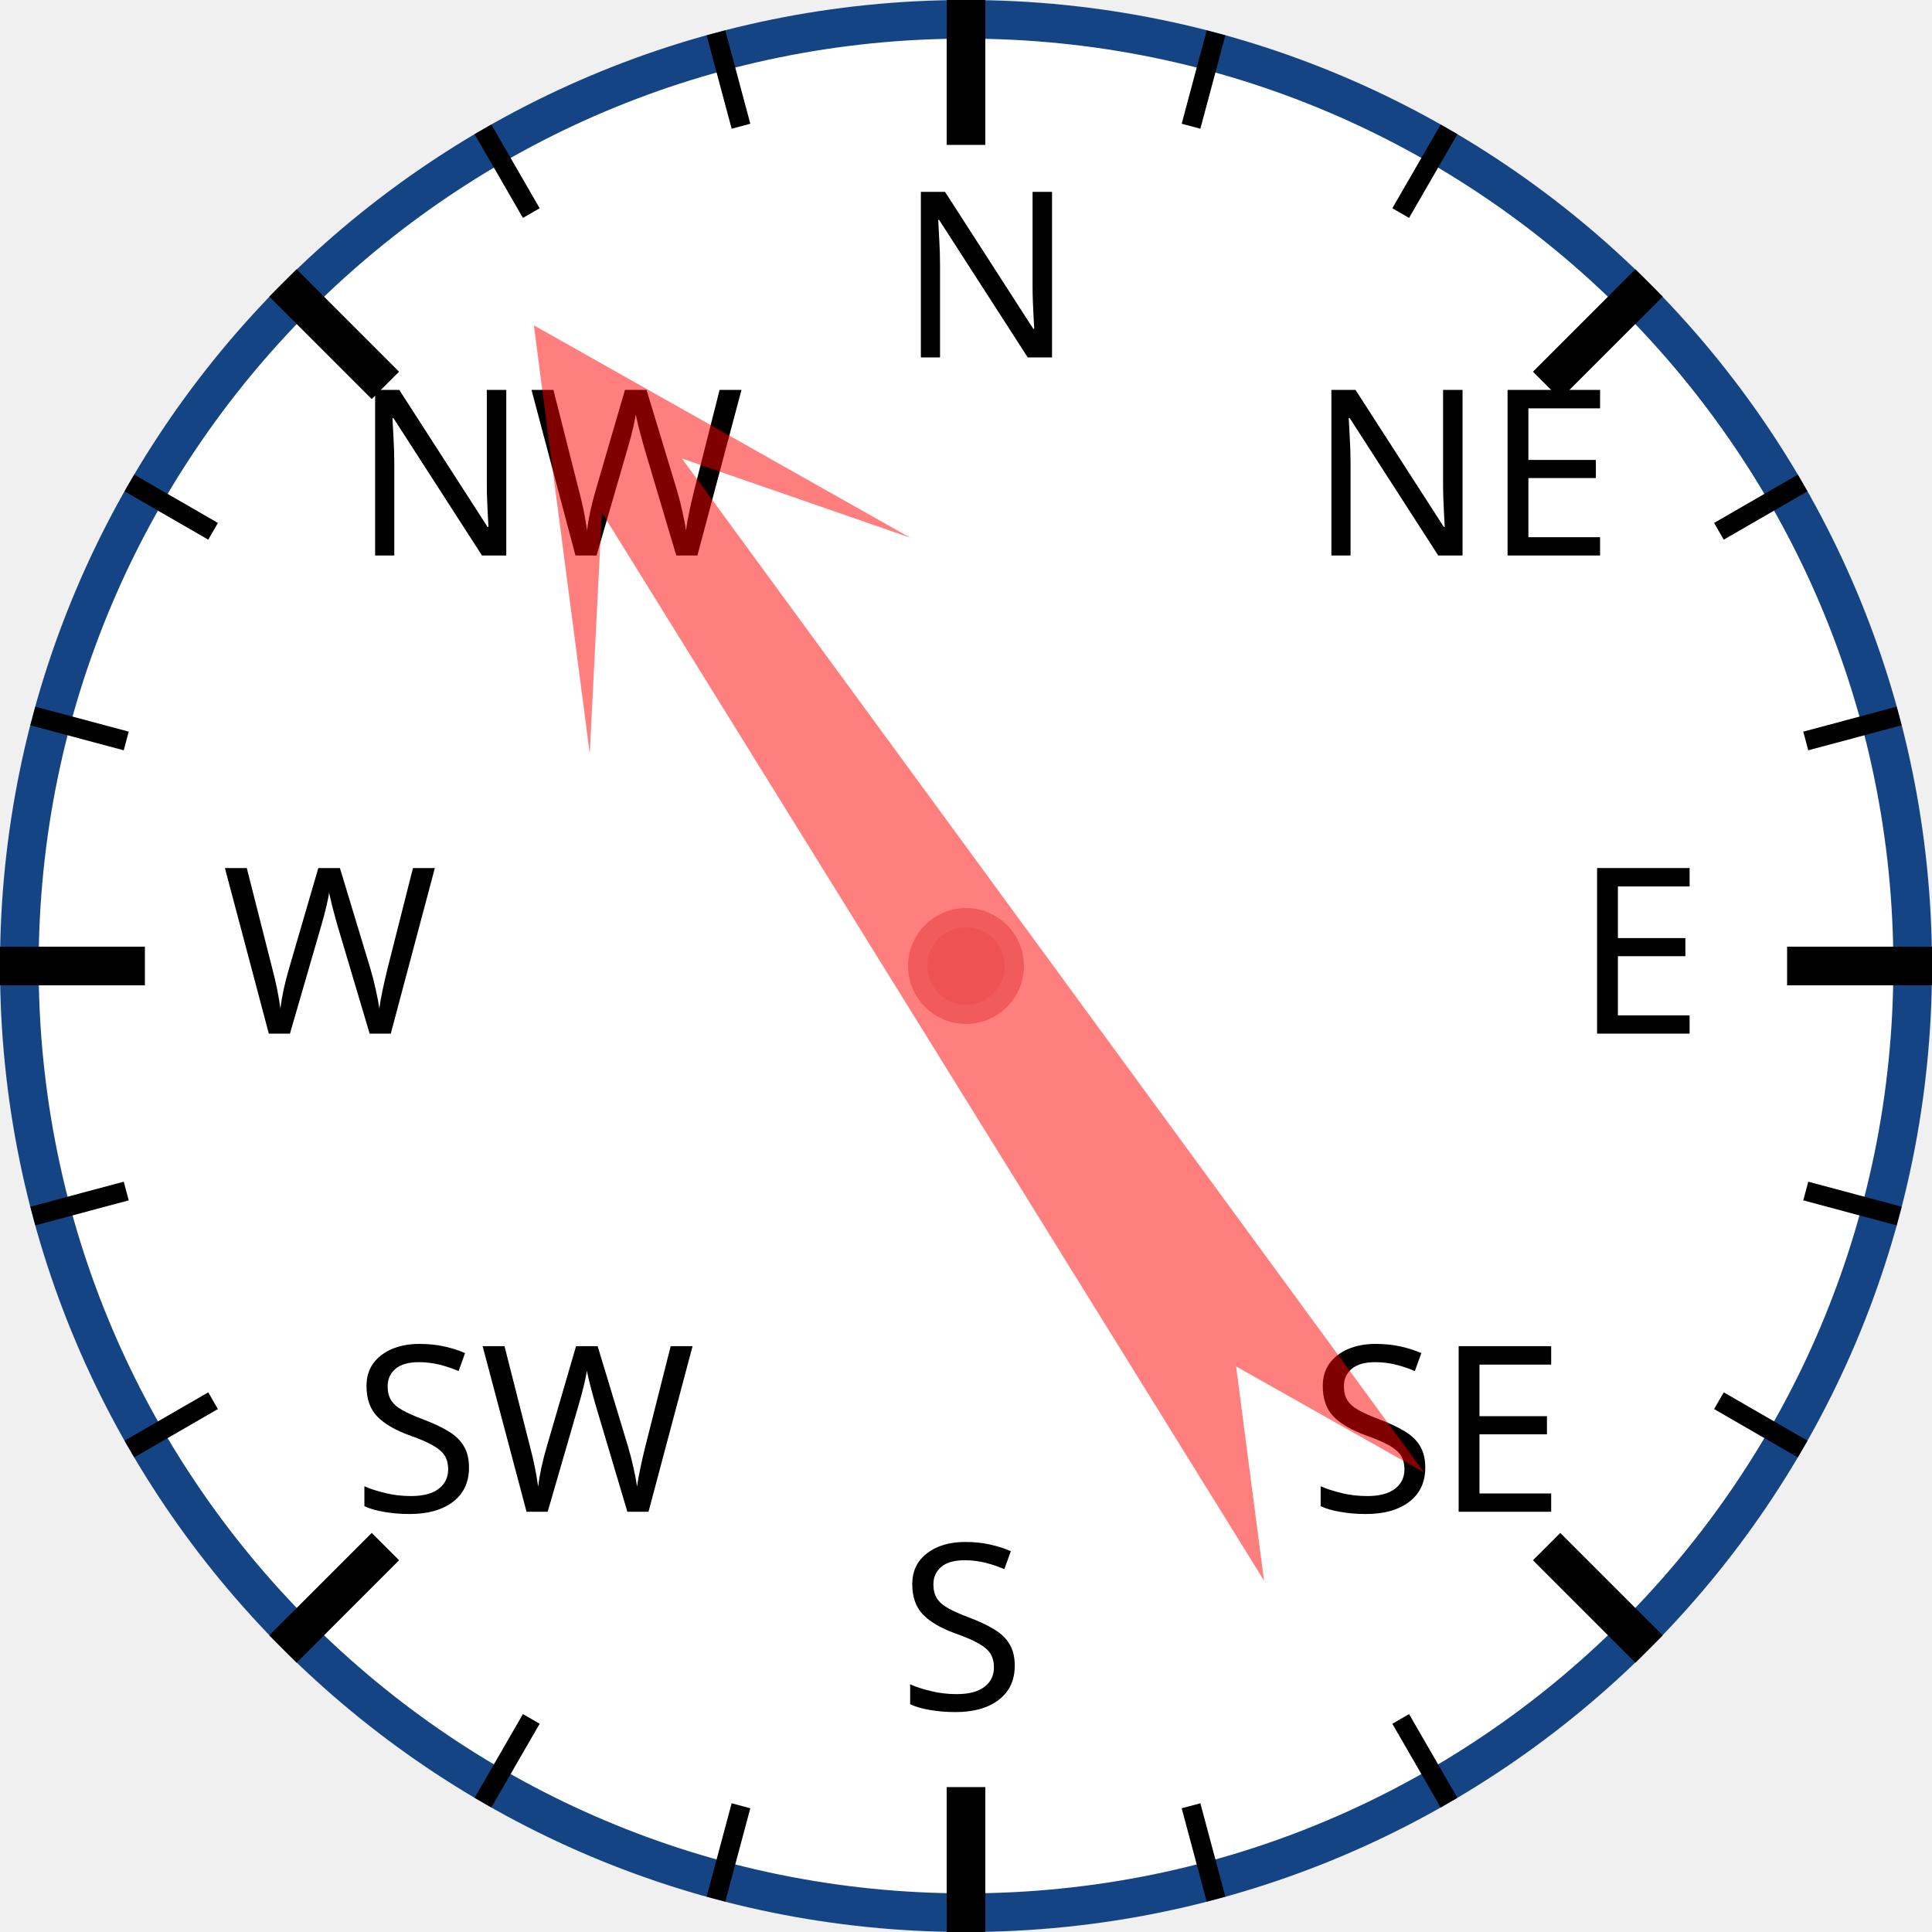
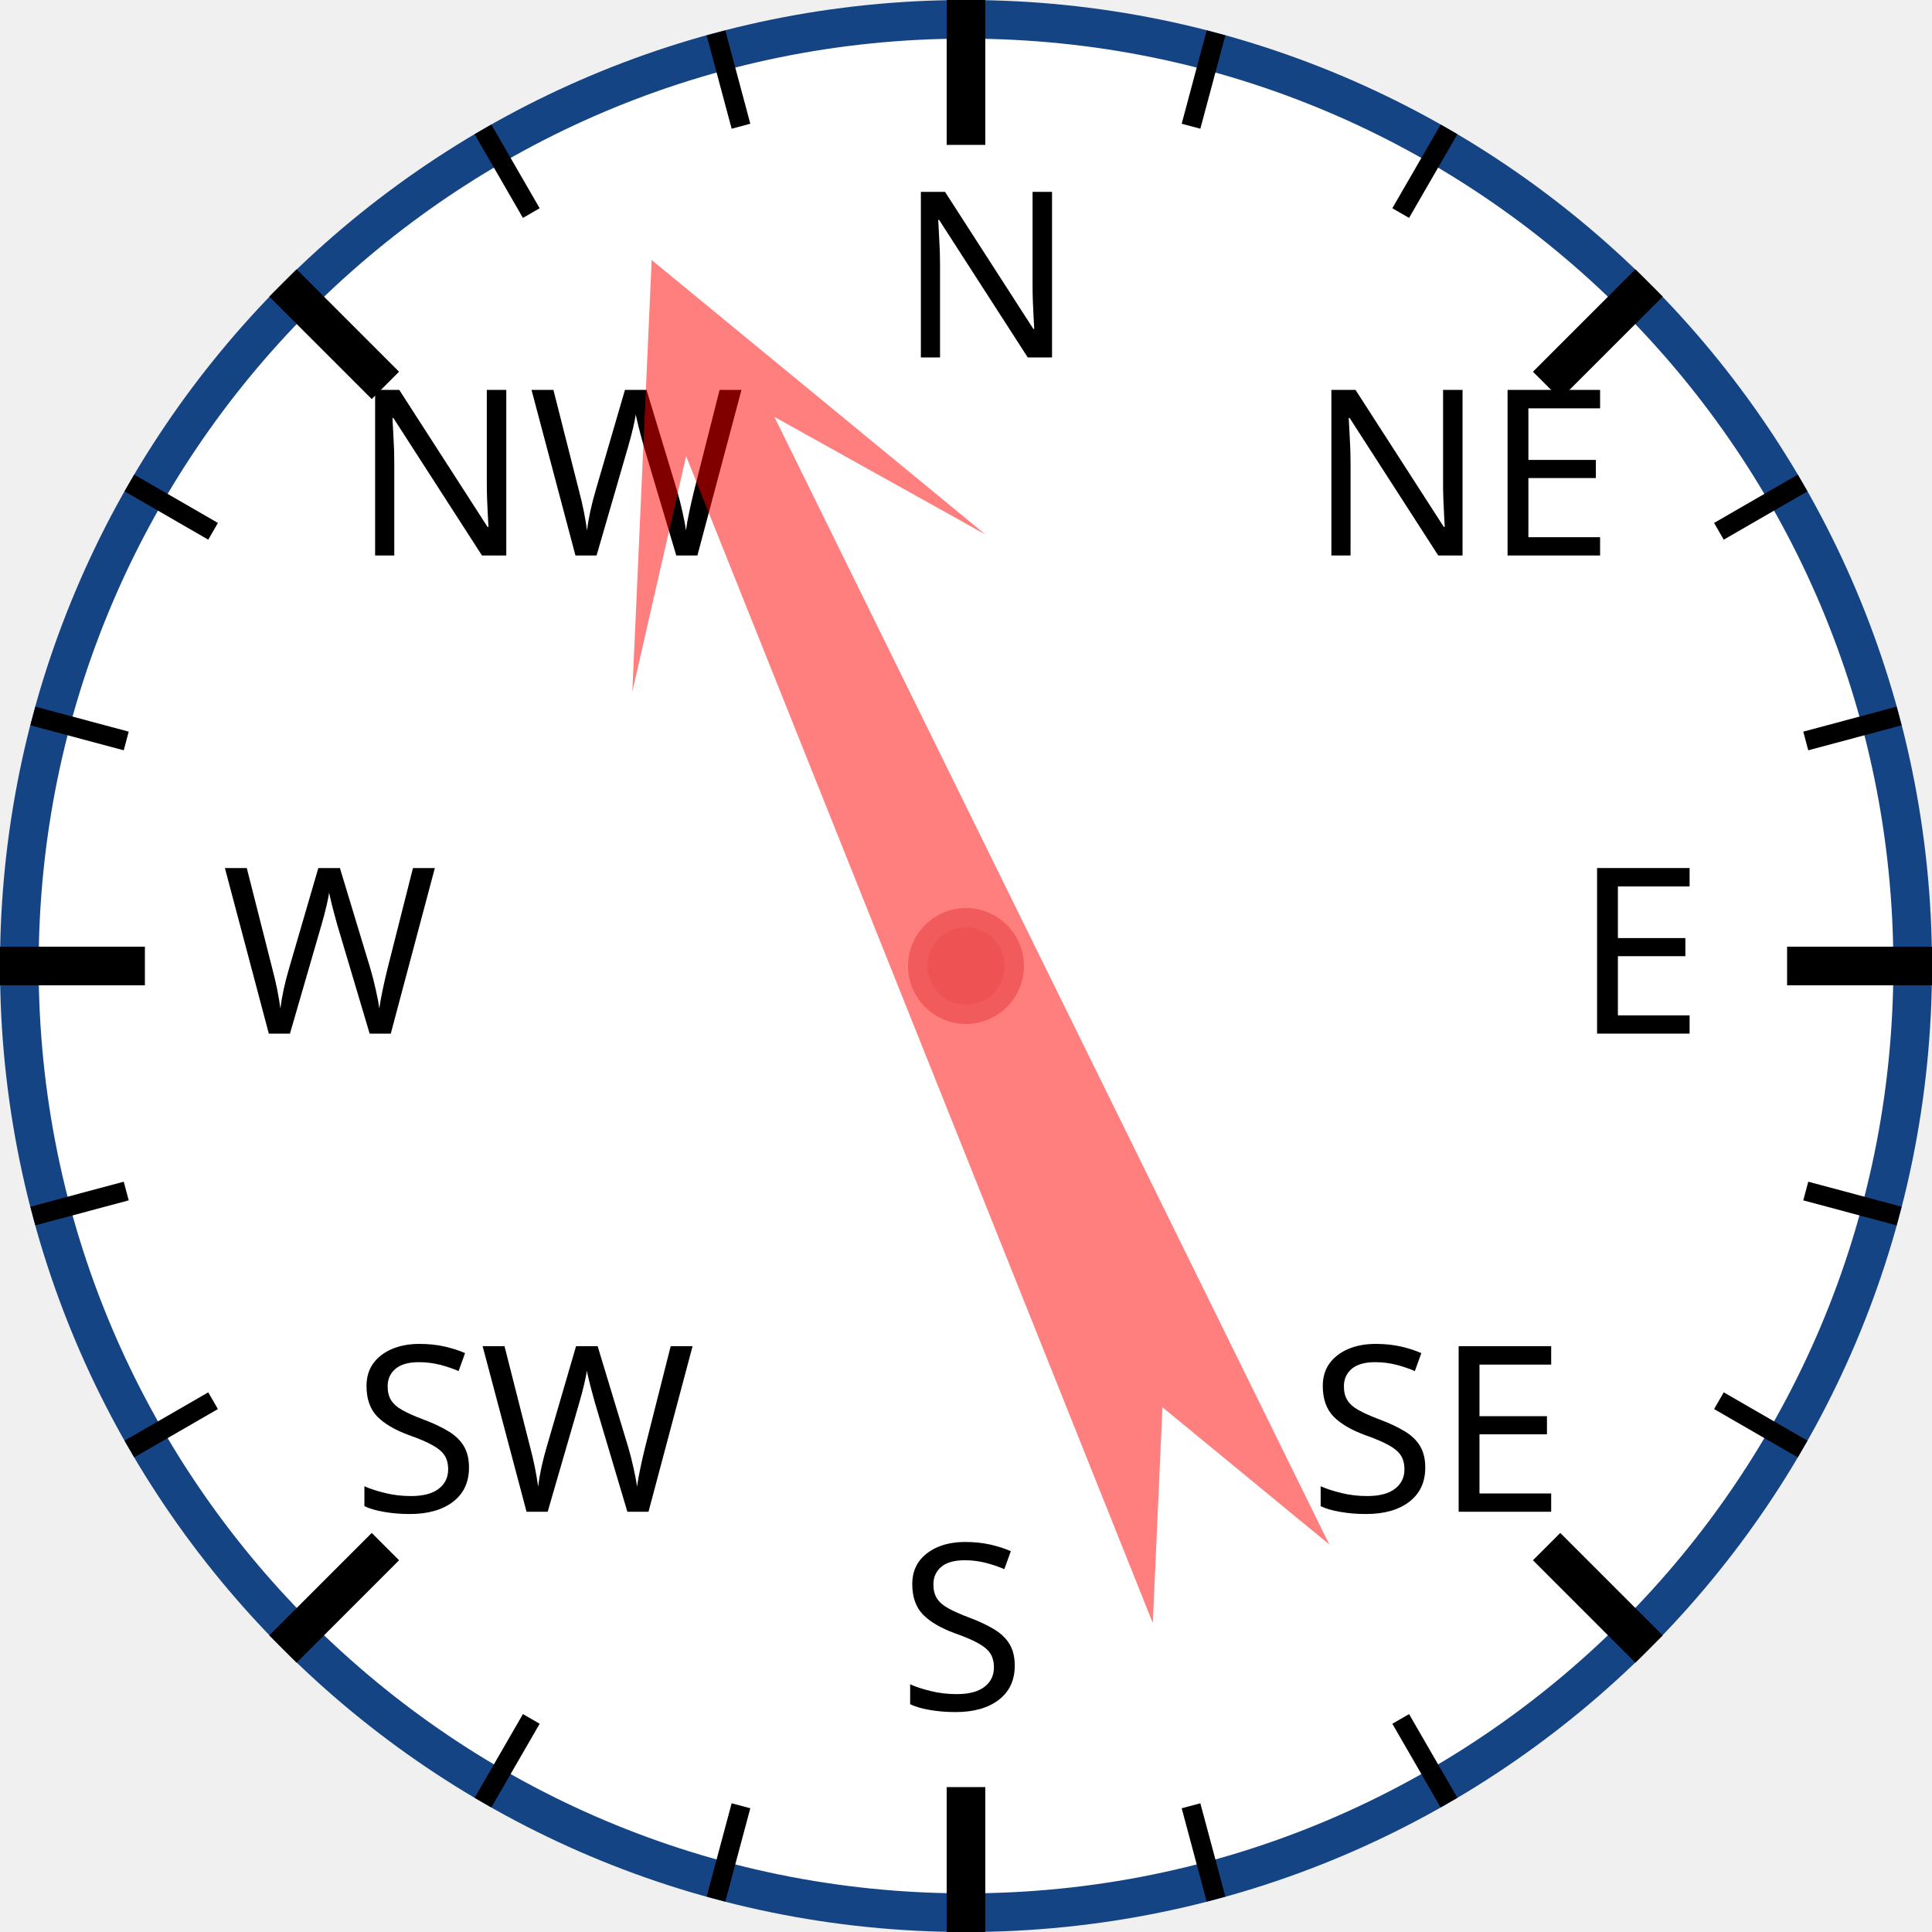
<svg xmlns="http://www.w3.org/2000/svg" width="120px" height="120px" viewBox="0 0 200 200">
  <circle cx="100" cy="100" r="98" style="fill: white; stroke: #154485; stroke-width: 4;" />
  <text x="93.0" y="37.0" style="font-family: sans-serif; font-size: 18pt;">N</text>
  <line x1="100.0" y1="0.0" x2="100.0" y2="15.0" style="stroke: black; stroke-width: 4;" />
  <line x1="74.118" y1="3.407" x2="76.706" y2="13.067" style="stroke: black; stroke-width: 2;" />
  <line x1="50" y1="13.397" x2="55" y2="22.058" style="stroke: black; stroke-width: 2;" />
  <text x="36.503" y="57.503" style="font-family: sans-serif; font-size: 18pt;">NW</text>
  <line x1="29.289" y1="29.289" x2="39.896" y2="39.896" style="stroke: black; stroke-width: 4;" />
  <line x1="13.397" y1="50" x2="22.058" y2="55" style="stroke: black; stroke-width: 2;" />
  <line x1="3.407" y1="74.118" x2="13.067" y2="76.706" style="stroke: black; stroke-width: 2;" />
  <text x="23.0" y="107.0" style="font-family: sans-serif; font-size: 18pt;">W</text>
  <line x1="0.0" y1="100.0" x2="15.0" y2="100.0" style="stroke: black; stroke-width: 4;" />
  <line x1="3.407" y1="125.882" x2="13.067" y2="123.294" style="stroke: black; stroke-width: 2;" />
  <line x1="13.397" y1="150" x2="22.058" y2="145" style="stroke: black; stroke-width: 2;" />
  <text x="36.503" y="156.497" style="font-family: sans-serif; font-size: 18pt;">SW</text>
  <line x1="29.289" y1="170.711" x2="39.896" y2="160.104" style="stroke: black; stroke-width: 4;" />
  <line x1="50" y1="186.603" x2="55" y2="177.942" style="stroke: black; stroke-width: 2;" />
  <line x1="74.118" y1="196.593" x2="76.706" y2="186.933" style="stroke: black; stroke-width: 2;" />
  <text x="93" y="177.0" style="font-family: sans-serif; font-size: 18pt;">S</text>
  <line x1="100" y1="200.0" x2="100" y2="185.0" style="stroke: black; stroke-width: 4;" />
  <line x1="125.882" y1="196.593" x2="123.294" y2="186.933" style="stroke: black; stroke-width: 2;" />
  <line x1="150.0" y1="186.603" x2="145.0" y2="177.942" style="stroke: black; stroke-width: 2;" />
  <text x="135.497" y="156.497" style="font-family: sans-serif; font-size: 18pt;">SE</text>
  <line x1="170.711" y1="170.711" x2="160.104" y2="160.104" style="stroke: black; stroke-width: 4;" />
  <line x1="186.603" y1="150" x2="177.942" y2="145" style="stroke: black; stroke-width: 2;" />
  <line x1="196.593" y1="125.882" x2="186.933" y2="123.294" style="stroke: black; stroke-width: 2;" />
  <text x="163.0" y="107" style="font-family: sans-serif; font-size: 18pt;">E</text>
  <line x1="200.0" y1="100" x2="185.0" y2="100" style="stroke: black; stroke-width: 4;" />
  <line x1="196.593" y1="74.118" x2="186.933" y2="76.706" style="stroke: black; stroke-width: 2;" />
  <line x1="186.603" y1="50" x2="177.942" y2="55" style="stroke: black; stroke-width: 2;" />
  <text x="135.497" y="57.503" style="font-family: sans-serif; font-size: 18pt;">NE</text>
  <line x1="170.711" y1="29.289" x2="160.104" y2="39.896" style="stroke: black; stroke-width: 4;" />
  <line x1="150" y1="13.397" x2="145" y2="22.058" style="stroke: black; stroke-width: 2;" />
  <line x1="125.882" y1="3.407" x2="123.294" y2="13.067" style="stroke: black; stroke-width: 2;" />
-   <polygon points="100 20 120 60 105 40 110 170 100 150 90 170 95 40 80 60" style="fill: red; fill-opacity: 0.5;" transform="rotate(326,100,100)" />
+   <polygon points="100 20 120 60 105 40 110 170 100 150 90 170 95 40 80 60" style="fill: red; fill-opacity: 0.5;" transform="rotate(336,100,100)" />
  <circle cx="100" cy="100" r="5" style="fill: #EE5252; stroke: #F25B5B; stroke-width: 2;" />
</svg>
